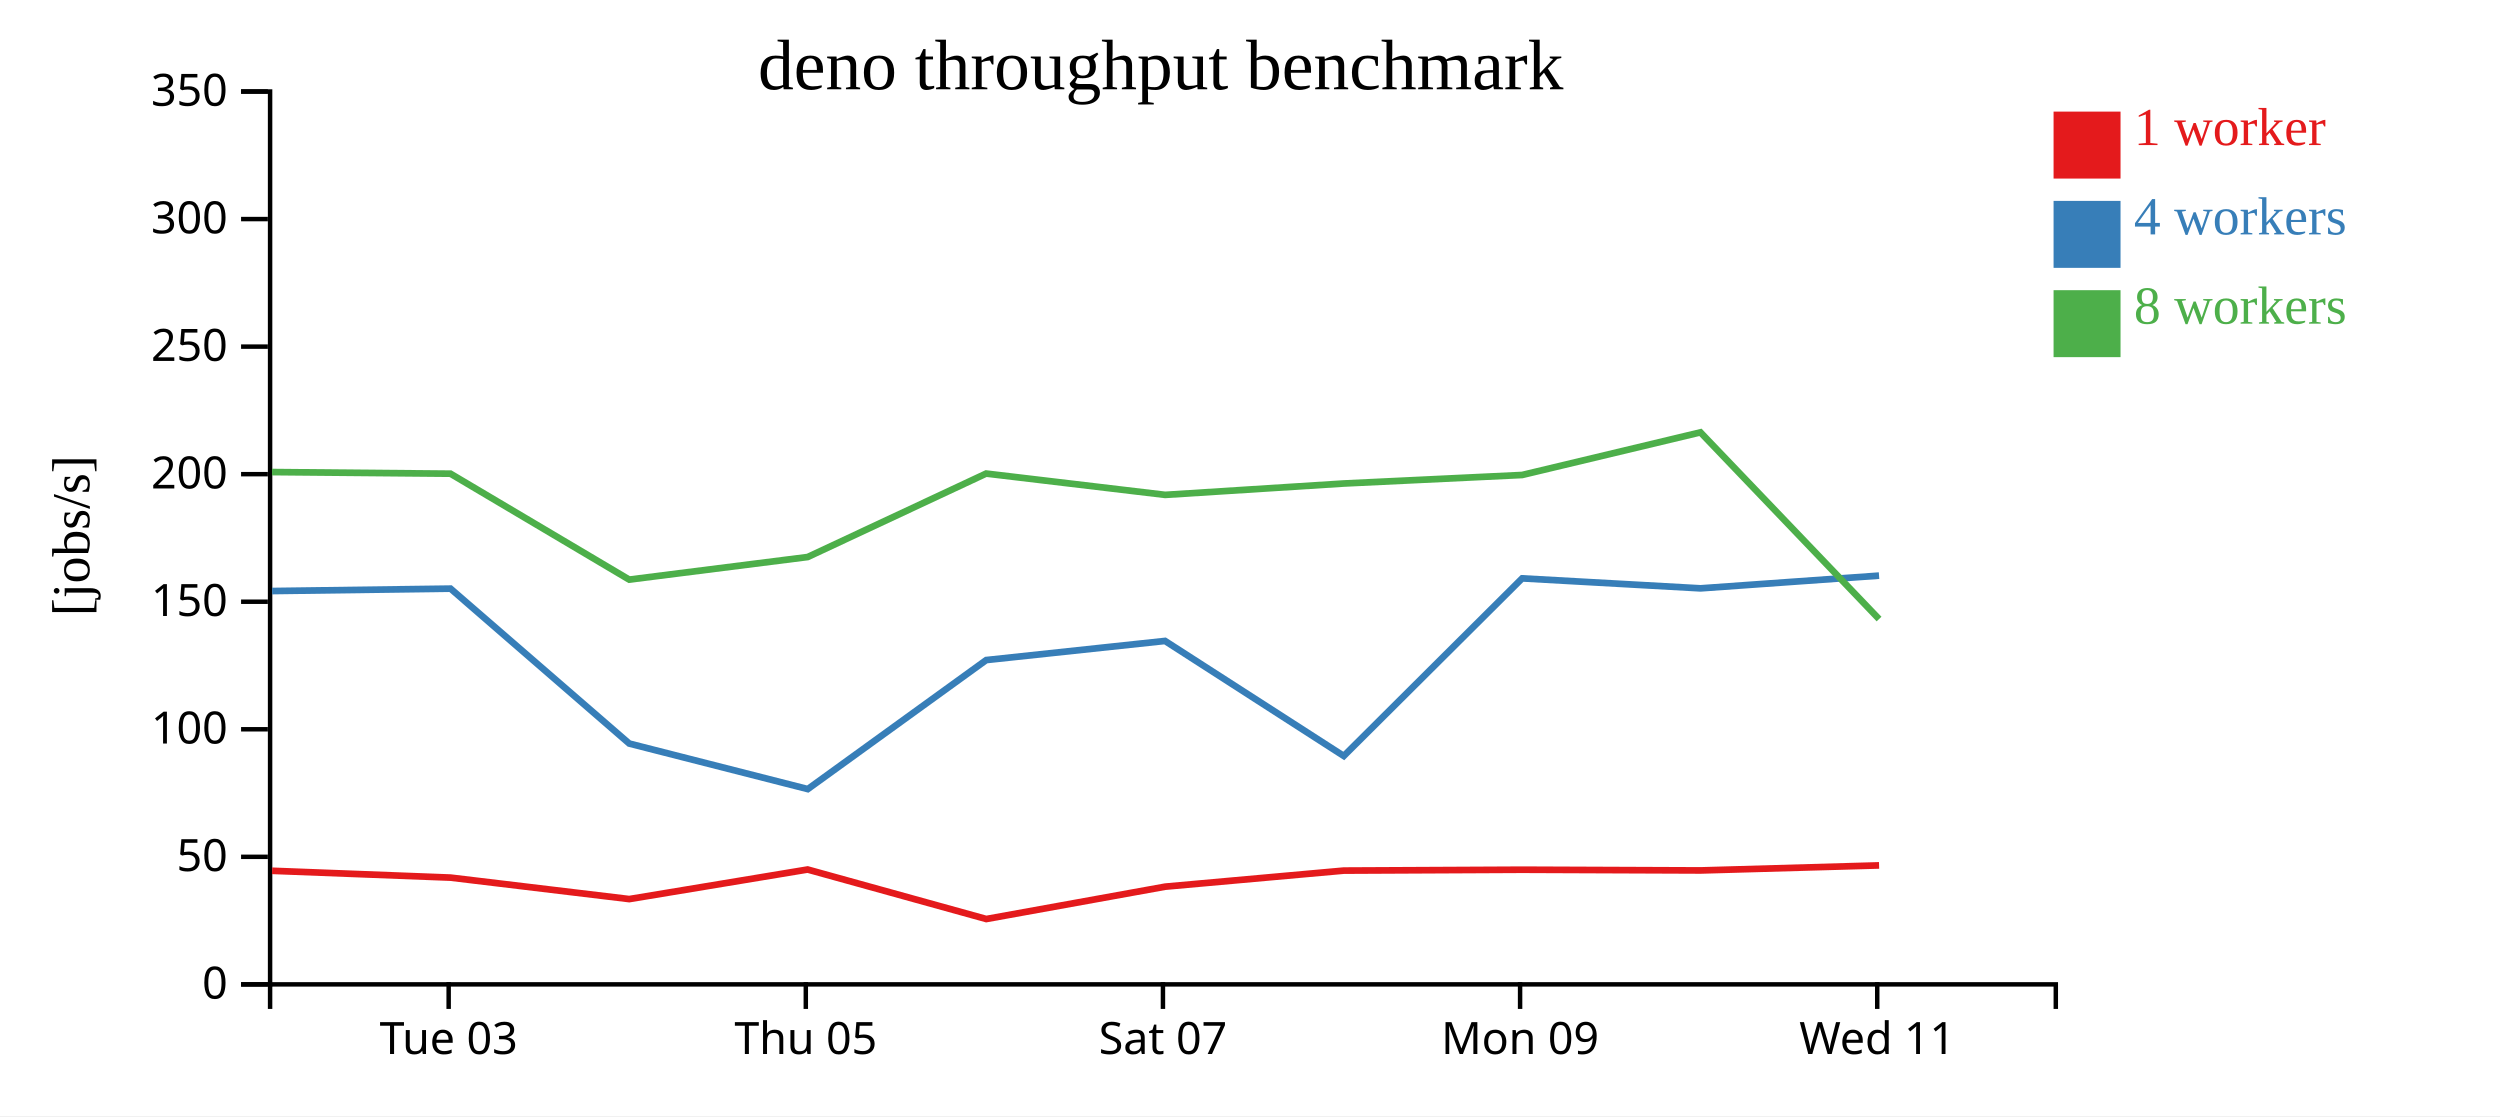
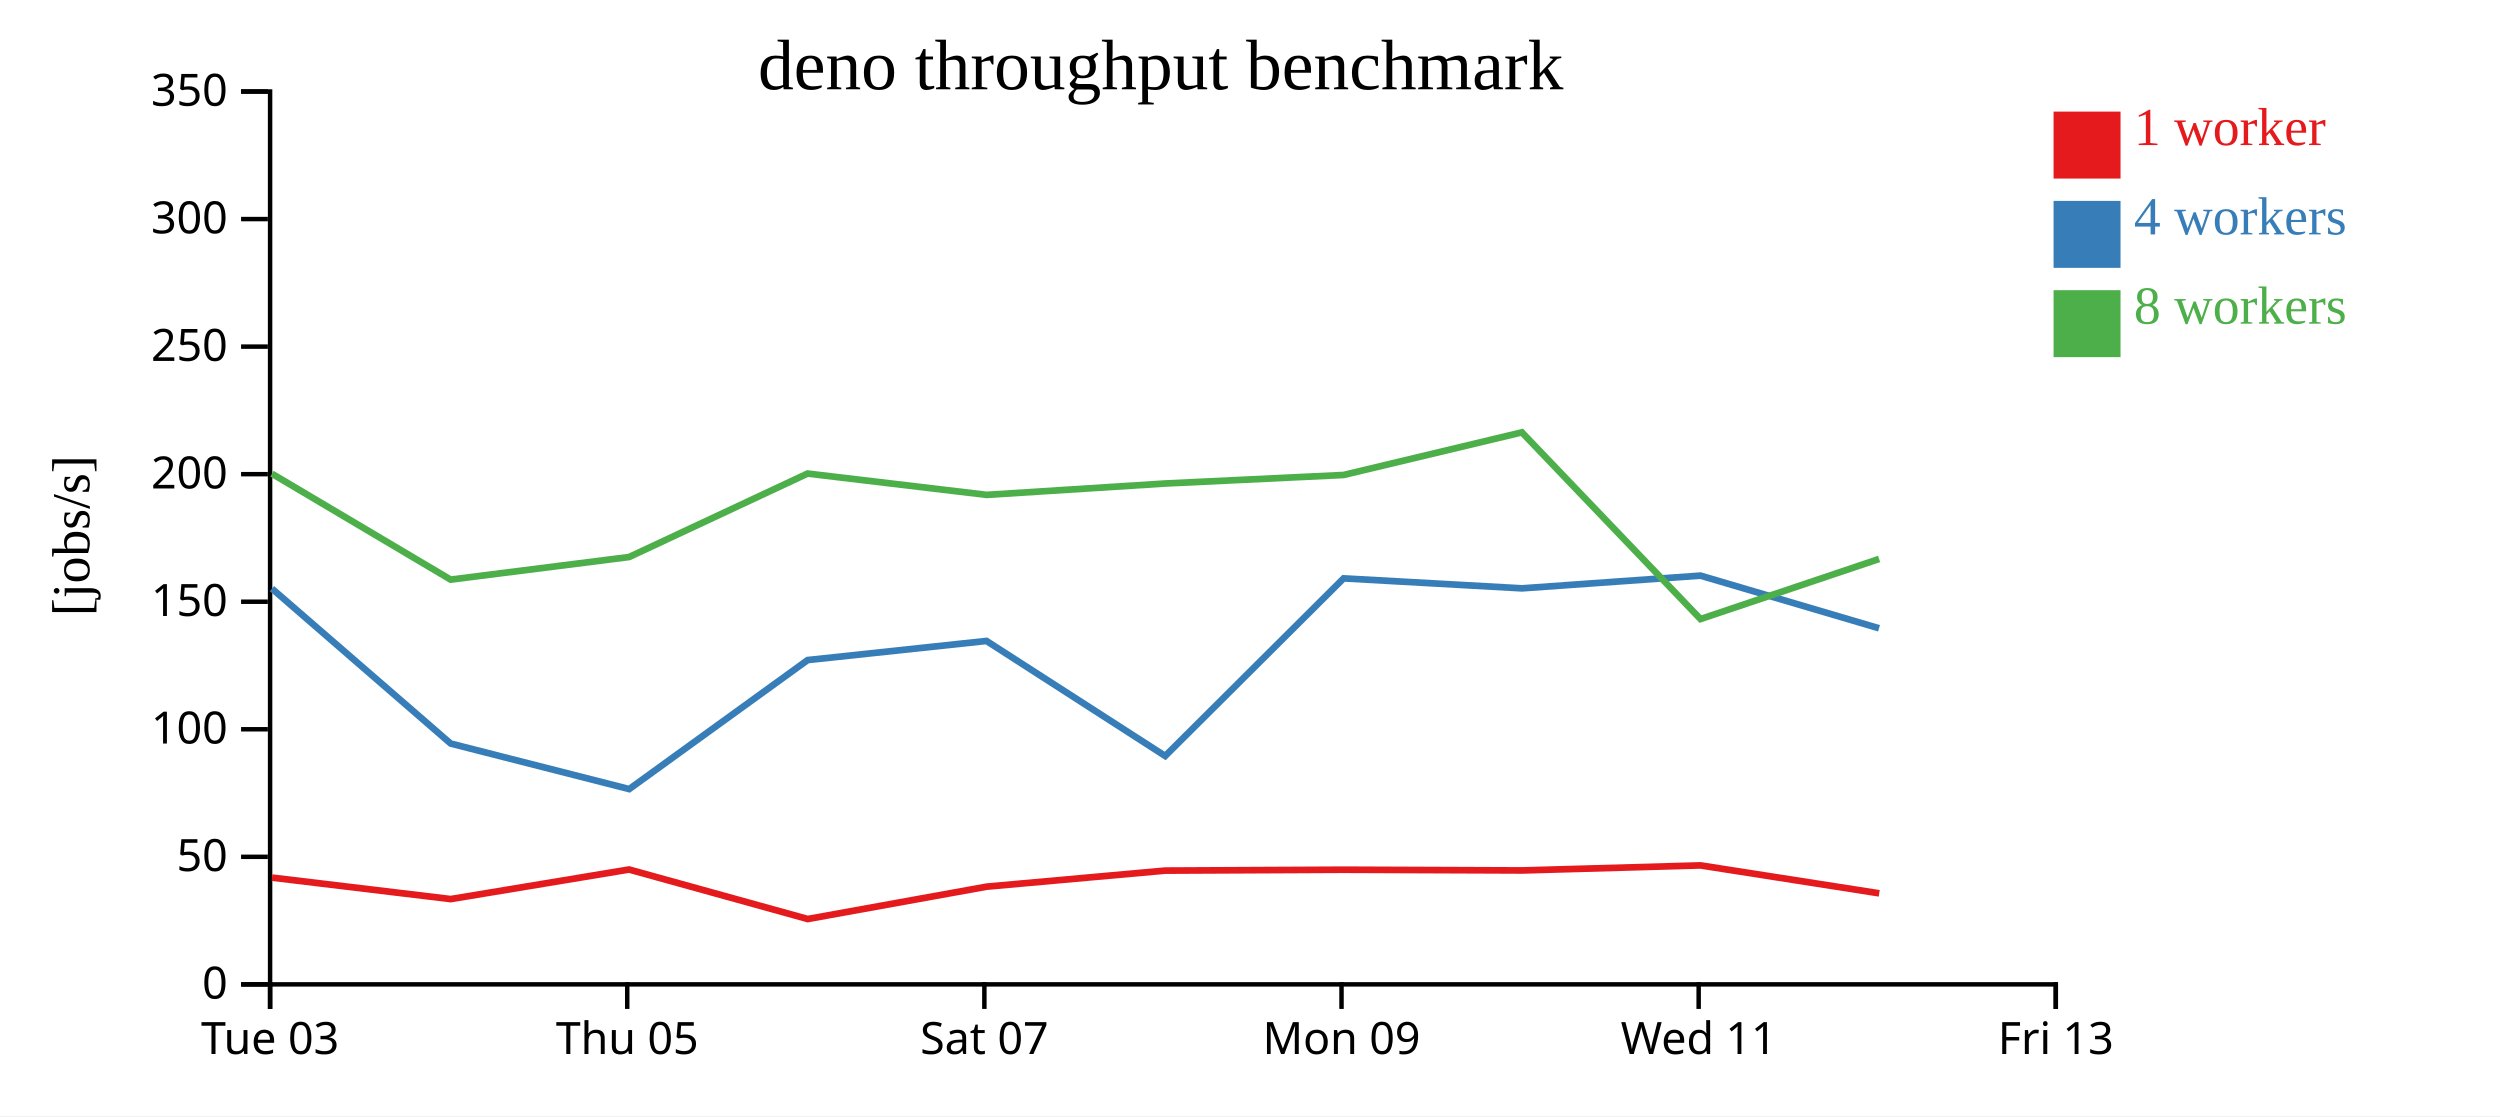
<svg xmlns="http://www.w3.org/2000/svg" width="560" height="250">
  <rect width="100%" height="100%" fill="white" />
  <g transform="translate(60,20)">
    <g transform="translate(0,200)" fill="none" font-size="10" font-family="sans-serif" text-anchor="middle">
      <path class="domain" stroke="currentColor" d="M0.5,6V0.5H400.5V6" />
-       <g class="tick" opacity="1" transform="translate(40.5,0)">
+       <g class="tick" opacity="1" transform="translate(0.5,0)">
        <line stroke="currentColor" y2="6" />
        <text fill="currentColor" y="9" dy="0.71em">Tue 03</text>
      </g>
-       <g class="tick" opacity="1" transform="translate(120.5,0)">
+       <g class="tick" opacity="1" transform="translate(80.5,0)">
        <line stroke="currentColor" y2="6" />
        <text fill="currentColor" y="9" dy="0.71em">Thu 05</text>
      </g>
-       <g class="tick" opacity="1" transform="translate(200.5,0)">
+       <g class="tick" opacity="1" transform="translate(160.5,0)">
        <line stroke="currentColor" y2="6" />
        <text fill="currentColor" y="9" dy="0.71em">Sat 07</text>
      </g>
-       <g class="tick" opacity="1" transform="translate(280.5,0)">
+       <g class="tick" opacity="1" transform="translate(240.5,0)">
        <line stroke="currentColor" y2="6" />
        <text fill="currentColor" y="9" dy="0.71em">Mon 09</text>
      </g>
-       <g class="tick" opacity="1" transform="translate(360.5,0)">
+       <g class="tick" opacity="1" transform="translate(320.5,0)">
        <line stroke="currentColor" y2="6" />
        <text fill="currentColor" y="9" dy="0.71em">Wed 11</text>
+       </g>
+       <g class="tick" opacity="1" transform="translate(400.5,0)">
+         <line stroke="currentColor" y2="6" />
+         <text fill="currentColor" y="9" dy="0.71em">Fri 13</text>
      </g>
    </g>
    <g fill="none" font-size="10" font-family="sans-serif" text-anchor="end">
      <path class="domain" stroke="currentColor" d="M-6,200.5H0.5V0.5H-6" />
      <g class="tick" opacity="1" transform="translate(0,200.5)">
        <line stroke="currentColor" x2="-6" />
        <text fill="currentColor" x="-9" dy="0.32em">0</text>
      </g>
      <g class="tick" opacity="1" transform="translate(0,171.9286)">
        <line stroke="currentColor" x2="-6" />
        <text fill="currentColor" x="-9" dy="0.32em">50</text>
      </g>
      <g class="tick" opacity="1" transform="translate(0,143.3571)">
        <line stroke="currentColor" x2="-6" />
        <text fill="currentColor" x="-9" dy="0.32em">100</text>
      </g>
      <g class="tick" opacity="1" transform="translate(0,114.7857)">
        <line stroke="currentColor" x2="-6" />
        <text fill="currentColor" x="-9" dy="0.32em">150</text>
      </g>
      <g class="tick" opacity="1" transform="translate(0,86.21429)">
        <line stroke="currentColor" x2="-6" />
        <text fill="currentColor" x="-9" dy="0.32em">200</text>
      </g>
      <g class="tick" opacity="1" transform="translate(0,57.64286)">
        <line stroke="currentColor" x2="-6" />
        <text fill="currentColor" x="-9" dy="0.32em">250</text>
      </g>
      <g class="tick" opacity="1" transform="translate(0,29.07143)">
        <line stroke="currentColor" x2="-6" />
        <text fill="currentColor" x="-9" dy="0.32em">300</text>
      </g>
      <g class="tick" opacity="1" transform="translate(0,0.5)">
        <line stroke="currentColor" x2="-6" />
        <text fill="currentColor" x="-9" dy="0.32em">350</text>
      </g>
    </g>
    <text text-anchor="middle" style="font-size: 12px" transform="rotate(-90)" y="-40" x="-100">[jobs/s]</text>
    <text text-anchor="middle" style="font-size: 16px" y="0" x="200">deno throughput benchmark</text>
-     <path class="line" fill="none" stroke="#e41a1c" stroke-width="1.5" d="M0.95,175.058L40.93,176.587L80.95,181.394L120.91,174.771L160.924,185.86L201.001,178.613L241.007,175.016L280.975,174.818L320.948,174.979L360.914,173.85" />
-     <path class="line" fill="none" stroke="#377eb8" stroke-width="1.5" d="M0.95,112.393L40.919,111.853L80.951,146.556L120.938,156.756L160.913,127.856L200.969,123.572L241.005,149.338L280.965,109.555L320.914,111.789L360.907,108.941" />
-     <path class="line" fill="none" stroke="#4daf4a" stroke-width="1.5" d="M0.933,85.745L40.912,86.109L80.938,109.831L120.924,104.772L160.895,86.079L200.997,90.852L240.993,88.306L280.961,86.396L320.902,76.847L360.908,118.669" />
+     <path class="line" fill="none" stroke="#e41a1c" stroke-width="1.5" d="M0.93,176.587L40.95,181.394L80.91,174.771L120.924,185.86L161.001,178.613L201.007,175.016L240.975,174.818L280.948,174.979L320.914,173.85L360.945,180.106" />
+     <path class="line" fill="none" stroke="#377eb8" stroke-width="1.5" d="M0.919,111.853L40.951,146.556L80.938,156.756L120.913,127.856L160.969,123.572L201.005,149.338L240.965,109.555L280.914,111.789L320.907,108.941L360.903,120.738" />
+     <path class="line" fill="none" stroke="#4daf4a" stroke-width="1.5" d="M0.912,86.109L40.938,109.831L80.924,104.772L120.895,86.079L160.997,90.852L200.993,88.306L240.961,86.396L280.902,76.847L320.908,118.669L360.92,105.204" />
    <rect class="dot" x="400" y="5" width="15" height="15" style="fill: #e41a1c;" />
    <rect class="dot" x="400" y="25" width="15" height="15" style="fill: #377eb8;" />
    <rect class="dot" x="400" y="45" width="15" height="15" style="fill: #4daf4a;" />
    <text class="label" x="418" y="12.5" style="fill: #e41a1c; alignment-baseline: middle;" text-anchor="left">1 worker</text>
    <text class="label" x="418" y="32.5" style="fill: #377eb8; alignment-baseline: middle;" text-anchor="left">4 workers</text>
    <text class="label" x="418" y="52.5" style="fill: #4daf4a; alignment-baseline: middle;" text-anchor="left">8 workers</text>
  </g>
</svg>
